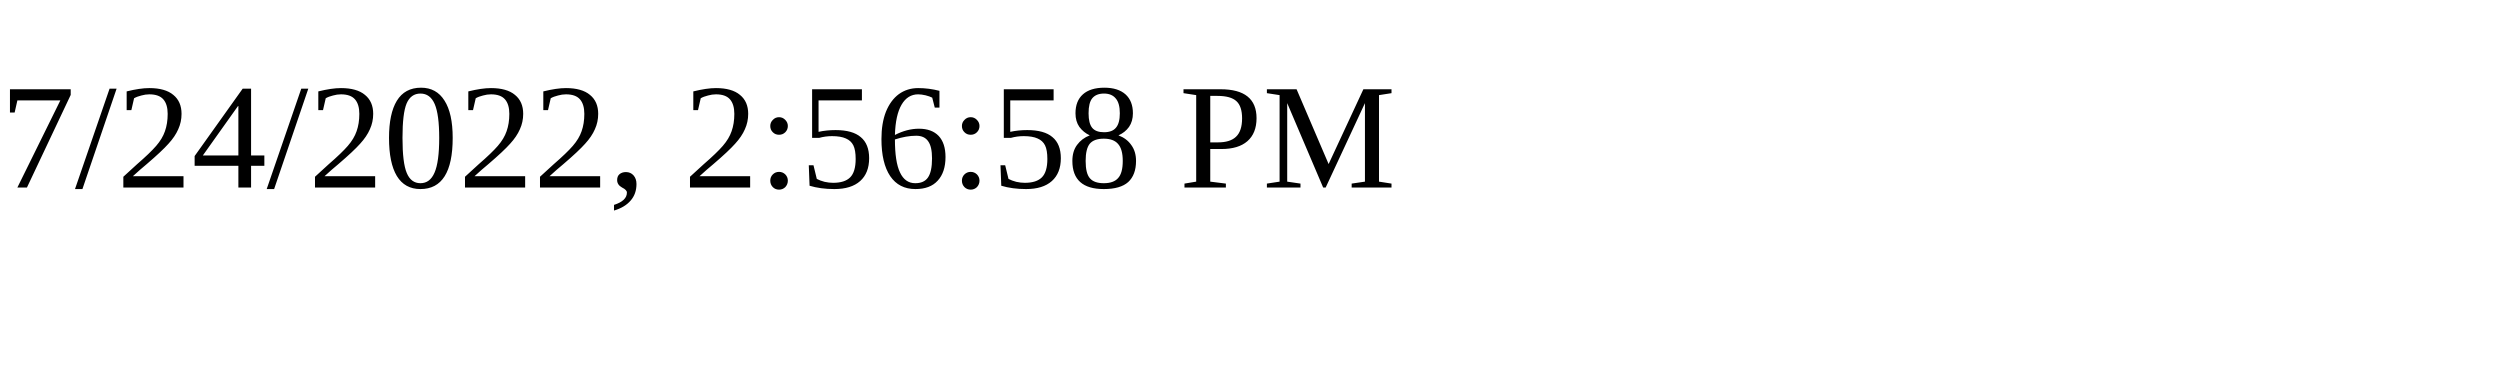
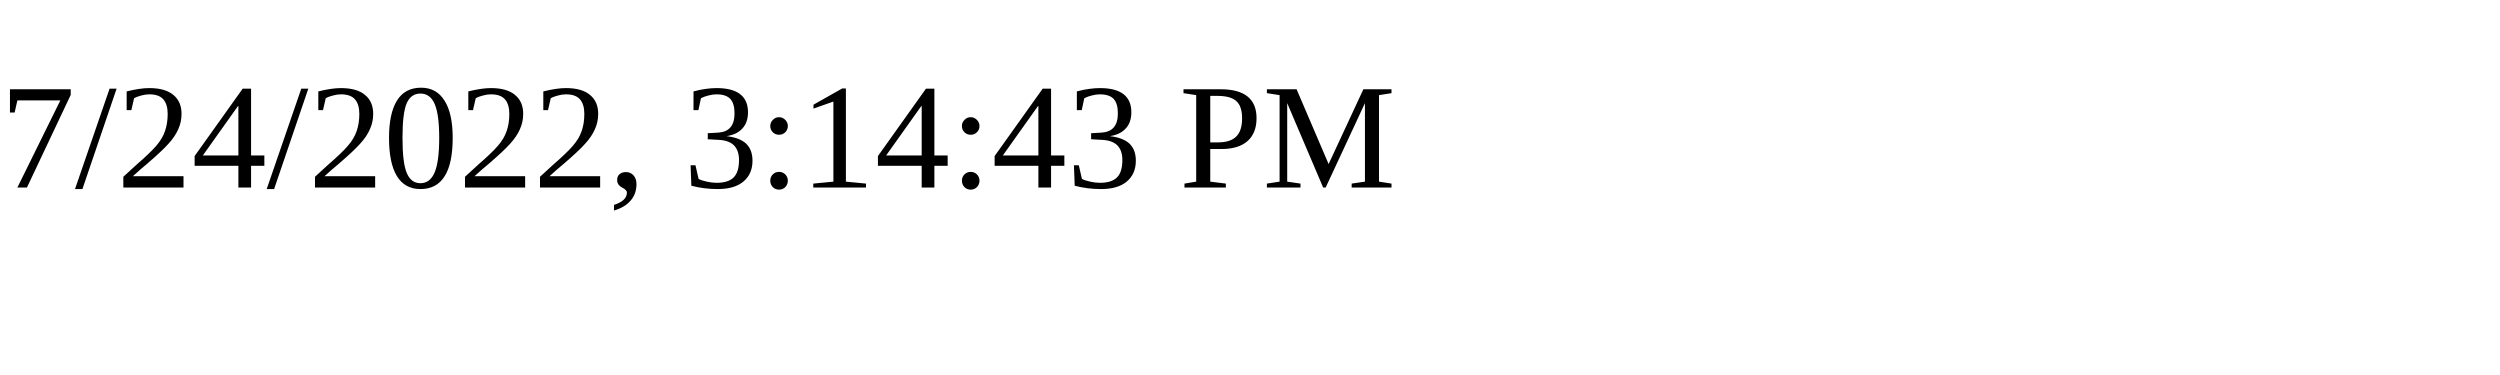
<svg xmlns="http://www.w3.org/2000/svg" height="30" width="200">
-   <text x="0" y="15">7/24/2022, 2:56:58 PM</text>
+   <text x="0" y="15">7/24/2022, 3:14:43 PM</text>
</svg>
